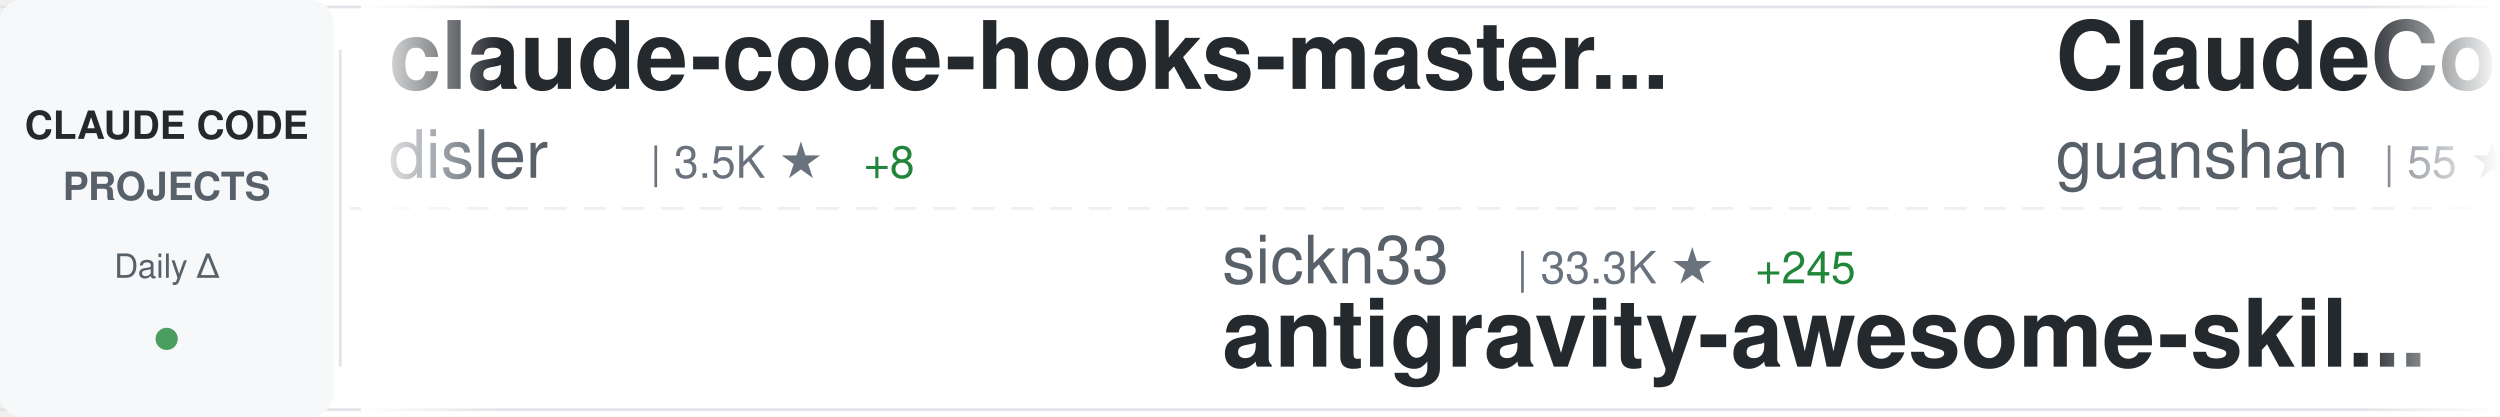
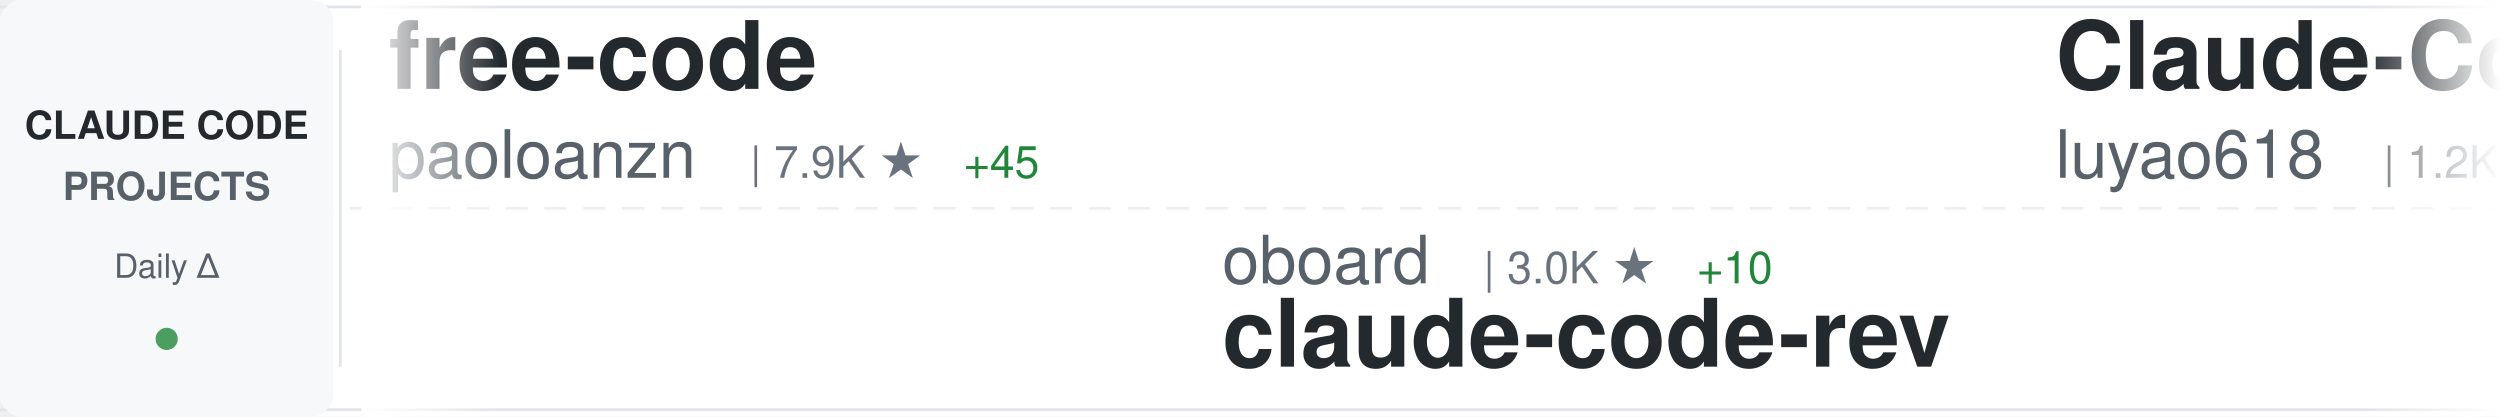
<svg xmlns="http://www.w3.org/2000/svg" width="900" height="150">
  <defs>
    <linearGradient id="awesomeLeftFade" x1="0%" y1="0%" x2="100%" y2="0%">
      <stop offset="0%" style="stop-color:#ffffff;stop-opacity:1" />
      <stop offset="100%" style="stop-color:#ffffff;stop-opacity:0" />
    </linearGradient>
    <linearGradient id="awesomeRightFade" x1="0%" y1="0%" x2="100%" y2="0%">
      <stop offset="0%" style="stop-color:#ffffff;stop-opacity:0" />
      <stop offset="100%" style="stop-color:#ffffff;stop-opacity:1" />
    </linearGradient>
  </defs>
  <rect width="900" height="150" fill="#ffffff" rx="8" />
  <rect x="0" y="2" width="900" height="1" fill="#e1e4e8" />
  <rect x="0" y="147" width="900" height="1" fill="#e1e4e8" />
  <line x1="0" y1="75" x2="900" y2="75" stroke="#e1e4e8" stroke-width="1" stroke-dasharray="8 6" opacity="0.6" />
  <rect x="0" y="0" width="120" height="150" fill="#f6f8fa" rx="8" />
  <text x="60" y="50" font-family="-apple-system, BlinkMacSystemFont, 'Segoe UI', Helvetica, Arial, sans-serif" font-size="14" font-weight="600" fill="#24292e" text-anchor="middle">CLAUDE CODE</text>
  <text x="60" y="72" font-family="-apple-system, BlinkMacSystemFont, 'Segoe UI', Helvetica, Arial, sans-serif" font-size="14" font-weight="600" fill="#586069" text-anchor="middle">PROJECTS</text>
  <text x="60" y="100" font-family="-apple-system, BlinkMacSystemFont, 'Segoe UI', Helvetica, Arial, sans-serif" font-size="12" font-weight="500" fill="#586069" text-anchor="middle">Daily Δ</text>
  <circle cx="60" cy="122" r="4" fill="#22863a" opacity="0.8" />
  <rect x="122" y="18" width="1" height="114" fill="#e1e4e8" />
  <clipPath id="awesomeTickerClip">
    <rect x="130" y="0" width="770" height="150" />
  </clipPath>
  <g clip-path="url(#awesomeTickerClip)">
    <g id="awesomeTickerItems">
      <animateTransform attributeName="transform" attributeType="XML" type="translate" from="0 0" to="-3000 0" dur="54s" repeatCount="indefinite" />
      <g transform="translate(0, 0)">
-         <text x="140" y="32" font-family="-apple-system, BlinkMacSystemFont, 'Segoe UI', Helvetica, Arial, sans-serif" font-size="34" font-weight="600" fill="#24292e">claude-code-hooks-master...</text>
-         <text x="140" y="64" font-family="-apple-system, BlinkMacSystemFont, 'Segoe UI', Helvetica, Arial, sans-serif" font-size="24" font-weight="400" fill="#586069">disler</text>
-         <text x="234" y="64" font-family="-apple-system, BlinkMacSystemFont, 'Segoe UI', Helvetica, Arial, sans-serif" font-size="16" font-weight="500" fill="#6a737d">| 3.5K ★</text>
-         <text x="311" y="64" font-family="-apple-system, BlinkMacSystemFont, 'Segoe UI', Helvetica, Arial, sans-serif" font-size="16" font-weight="500" fill="#22863a"> +8</text>
+         <text x="140" y="32" font-family="-apple-system, BlinkMacSystemFont, 'Segoe UI', Helvetica, Arial, sans-serif" font-size="34" font-weight="600" fill="#24292e">free-code</text>
+         <text x="140" y="64" font-family="-apple-system, BlinkMacSystemFont, 'Segoe UI', Helvetica, Arial, sans-serif" font-size="24" font-weight="400" fill="#586069">paoloanzn</text>
+         <text x="270" y="64" font-family="-apple-system, BlinkMacSystemFont, 'Segoe UI', Helvetica, Arial, sans-serif" font-size="16" font-weight="500" fill="#6a737d">| 7.9K ★</text>
+         <text x="347" y="64" font-family="-apple-system, BlinkMacSystemFont, 'Segoe UI', Helvetica, Arial, sans-serif" font-size="16" font-weight="500" fill="#22863a"> +45</text>
      </g>
      <g transform="translate(300, 0)">
-         <text x="140" y="102" font-family="-apple-system, BlinkMacSystemFont, 'Segoe UI', Helvetica, Arial, sans-serif" font-size="24" font-weight="400" fill="#586069">sickn33</text>
-         <text x="246" y="102" font-family="-apple-system, BlinkMacSystemFont, 'Segoe UI', Helvetica, Arial, sans-serif" font-size="16" font-weight="500" fill="#6a737d">| 33.3K ★</text>
-         <text x="332" y="102" font-family="-apple-system, BlinkMacSystemFont, 'Segoe UI', Helvetica, Arial, sans-serif" font-size="16" font-weight="500" fill="#22863a"> +245</text>
-         <text x="140" y="132" font-family="-apple-system, BlinkMacSystemFont, 'Segoe UI', Helvetica, Arial, sans-serif" font-size="34" font-weight="600" fill="#24292e">antigravity-awesome-skil...</text>
+         <text x="140" y="102" font-family="-apple-system, BlinkMacSystemFont, 'Segoe UI', Helvetica, Arial, sans-serif" font-size="24" font-weight="400" fill="#586069">oboard</text>
+         <text x="234" y="102" font-family="-apple-system, BlinkMacSystemFont, 'Segoe UI', Helvetica, Arial, sans-serif" font-size="16" font-weight="500" fill="#6a737d">| 3.0K ★</text>
+         <text x="311" y="102" font-family="-apple-system, BlinkMacSystemFont, 'Segoe UI', Helvetica, Arial, sans-serif" font-size="16" font-weight="500" fill="#22863a"> +10</text>
+         <text x="140" y="132" font-family="-apple-system, BlinkMacSystemFont, 'Segoe UI', Helvetica, Arial, sans-serif" font-size="34" font-weight="600" fill="#24292e">claude-code-rev</text>
      </g>
      <g transform="translate(600, 0)">
-         <text x="140" y="32" font-family="-apple-system, BlinkMacSystemFont, 'Segoe UI', Helvetica, Arial, sans-serif" font-size="34" font-weight="600" fill="#24292e">ClaudeCode</text>
-         <text x="140" y="64" font-family="-apple-system, BlinkMacSystemFont, 'Segoe UI', Helvetica, Arial, sans-serif" font-size="24" font-weight="400" fill="#586069">guanshan</text>
-         <text x="258" y="64" font-family="-apple-system, BlinkMacSystemFont, 'Segoe UI', Helvetica, Arial, sans-serif" font-size="16" font-weight="500" fill="#6a737d">| 55 ★</text>
+         <text x="140" y="32" font-family="-apple-system, BlinkMacSystemFont, 'Segoe UI', Helvetica, Arial, sans-serif" font-size="34" font-weight="600" fill="#24292e">Claude-Code-Source-Study</text>
+         <text x="140" y="64" font-family="-apple-system, BlinkMacSystemFont, 'Segoe UI', Helvetica, Arial, sans-serif" font-size="24" font-weight="400" fill="#586069">luyao618</text>
+         <text x="258" y="64" font-family="-apple-system, BlinkMacSystemFont, 'Segoe UI', Helvetica, Arial, sans-serif" font-size="16" font-weight="500" fill="#6a737d">| 1.2K ★</text>
+         <text x="335" y="64" font-family="-apple-system, BlinkMacSystemFont, 'Segoe UI', Helvetica, Arial, sans-serif" font-size="16" font-weight="500" fill="#22863a"> +9</text>
      </g>
      <g transform="translate(900, 0)">
+         <text x="140" y="102" font-family="-apple-system, BlinkMacSystemFont, 'Segoe UI', Helvetica, Arial, sans-serif" font-size="24" font-weight="400" fill="#586069">JrCx7scC</text>
+         <text x="258" y="102" font-family="-apple-system, BlinkMacSystemFont, 'Segoe UI', Helvetica, Arial, sans-serif" font-size="16" font-weight="500" fill="#6a737d">| 343 ★</text>
+         <text x="326" y="102" font-family="-apple-system, BlinkMacSystemFont, 'Segoe UI', Helvetica, Arial, sans-serif" font-size="16" font-weight="500" fill="#22863a"> +3</text>
+         <text x="140" y="132" font-family="-apple-system, BlinkMacSystemFont, 'Segoe UI', Helvetica, Arial, sans-serif" font-size="34" font-weight="600" fill="#24292e">claude-code-source</text>
+       </g>
+       <g transform="translate(1200, 0)">
+         <text x="140" y="32" font-family="-apple-system, BlinkMacSystemFont, 'Segoe UI', Helvetica, Arial, sans-serif" font-size="34" font-weight="600" fill="#24292e">claude-code</text>
+         <text x="140" y="64" font-family="-apple-system, BlinkMacSystemFont, 'Segoe UI', Helvetica, Arial, sans-serif" font-size="24" font-weight="400" fill="#586069">alex000kim</text>
+         <text x="282" y="64" font-family="-apple-system, BlinkMacSystemFont, 'Segoe UI', Helvetica, Arial, sans-serif" font-size="16" font-weight="500" fill="#6a737d">| 214 ★</text>
+         <text x="350" y="64" font-family="-apple-system, BlinkMacSystemFont, 'Segoe UI', Helvetica, Arial, sans-serif" font-size="16" font-weight="500" fill="#22863a"> +1</text>
+       </g>
+       <g transform="translate(1500, 0)">
+         <text x="140" y="102" font-family="-apple-system, BlinkMacSystemFont, 'Segoe UI', Helvetica, Arial, sans-serif" font-size="24" font-weight="400" fill="#586069">ponponon</text>
+         <text x="258" y="102" font-family="-apple-system, BlinkMacSystemFont, 'Segoe UI', Helvetica, Arial, sans-serif" font-size="16" font-weight="500" fill="#6a737d">| 2.2K ★</text>
+         <text x="335" y="102" font-family="-apple-system, BlinkMacSystemFont, 'Segoe UI', Helvetica, Arial, sans-serif" font-size="16" font-weight="500" fill="#22863a"> +3</text>
+         <text x="140" y="132" font-family="-apple-system, BlinkMacSystemFont, 'Segoe UI', Helvetica, Arial, sans-serif" font-size="34" font-weight="600" fill="#24292e">claude_code_src</text>
+       </g>
+       <g transform="translate(1800, 0)">
+         <text x="140" y="32" font-family="-apple-system, BlinkMacSystemFont, 'Segoe UI', Helvetica, Arial, sans-serif" font-size="34" font-weight="600" fill="#24292e">oh-my-claudecode</text>
+         <text x="140" y="64" font-family="-apple-system, BlinkMacSystemFont, 'Segoe UI', Helvetica, Arial, sans-serif" font-size="24" font-weight="400" fill="#586069">Yeachan-Heo</text>
+         <text x="294" y="64" font-family="-apple-system, BlinkMacSystemFont, 'Segoe UI', Helvetica, Arial, sans-serif" font-size="16" font-weight="500" fill="#6a737d">| 29.3K ★</text>
+         <text x="380" y="64" font-family="-apple-system, BlinkMacSystemFont, 'Segoe UI', Helvetica, Arial, sans-serif" font-size="16" font-weight="500" fill="#22863a"> +314</text>
+       </g>
+       <g transform="translate(2100, 0)">
+         <text x="140" y="102" font-family="-apple-system, BlinkMacSystemFont, 'Segoe UI', Helvetica, Arial, sans-serif" font-size="24" font-weight="400" fill="#586069">hangsman</text>
+         <text x="258" y="102" font-family="-apple-system, BlinkMacSystemFont, 'Segoe UI', Helvetica, Arial, sans-serif" font-size="16" font-weight="500" fill="#6a737d">| 754 ★</text>
+         <text x="326" y="102" font-family="-apple-system, BlinkMacSystemFont, 'Segoe UI', Helvetica, Arial, sans-serif" font-size="16" font-weight="500" fill="#22863a"> +2</text>
+         <text x="140" y="132" font-family="-apple-system, BlinkMacSystemFont, 'Segoe UI', Helvetica, Arial, sans-serif" font-size="34" font-weight="600" fill="#24292e">claude-code-source</text>
+       </g>
+       <g transform="translate(2400, 0)">
+         <text x="140" y="32" font-family="-apple-system, BlinkMacSystemFont, 'Segoe UI', Helvetica, Arial, sans-serif" font-size="34" font-weight="600" fill="#24292e">claude-code-ultimate-gui...</text>
+         <text x="140" y="64" font-family="-apple-system, BlinkMacSystemFont, 'Segoe UI', Helvetica, Arial, sans-serif" font-size="24" font-weight="400" fill="#586069">FlorianBruniaux</text>
+         <text x="342" y="64" font-family="-apple-system, BlinkMacSystemFont, 'Segoe UI', Helvetica, Arial, sans-serif" font-size="16" font-weight="500" fill="#6a737d">| 3.5K ★</text>
+         <text x="419" y="64" font-family="-apple-system, BlinkMacSystemFont, 'Segoe UI', Helvetica, Arial, sans-serif" font-size="16" font-weight="500" fill="#22863a"> +77</text>
+       </g>
+       <g transform="translate(2700, 0)">
+         <text x="140" y="102" font-family="-apple-system, BlinkMacSystemFont, 'Segoe UI', Helvetica, Arial, sans-serif" font-size="24" font-weight="400" fill="#586069">ykdojo</text>
+         <text x="234" y="102" font-family="-apple-system, BlinkMacSystemFont, 'Segoe UI', Helvetica, Arial, sans-serif" font-size="16" font-weight="500" fill="#6a737d">| 7.7K ★</text>
+         <text x="311" y="102" font-family="-apple-system, BlinkMacSystemFont, 'Segoe UI', Helvetica, Arial, sans-serif" font-size="16" font-weight="500" fill="#22863a"> +23</text>
+         <text x="140" y="132" font-family="-apple-system, BlinkMacSystemFont, 'Segoe UI', Helvetica, Arial, sans-serif" font-size="34" font-weight="600" fill="#24292e">claude-code-tips</text>
+       </g>
+       <g transform="translate(3000, 0)">
+         <text x="140" y="32" font-family="-apple-system, BlinkMacSystemFont, 'Segoe UI', Helvetica, Arial, sans-serif" font-size="34" font-weight="600" fill="#24292e">free-code</text>
+         <text x="140" y="64" font-family="-apple-system, BlinkMacSystemFont, 'Segoe UI', Helvetica, Arial, sans-serif" font-size="24" font-weight="400" fill="#586069">paoloanzn</text>
+         <text x="270" y="64" font-family="-apple-system, BlinkMacSystemFont, 'Segoe UI', Helvetica, Arial, sans-serif" font-size="16" font-weight="500" fill="#6a737d">| 7.9K ★</text>
+         <text x="347" y="64" font-family="-apple-system, BlinkMacSystemFont, 'Segoe UI', Helvetica, Arial, sans-serif" font-size="16" font-weight="500" fill="#22863a"> +45</text>
+       </g>
+       <g transform="translate(3300, 0)">
        <text x="140" y="102" font-family="-apple-system, BlinkMacSystemFont, 'Segoe UI', Helvetica, Arial, sans-serif" font-size="24" font-weight="400" fill="#586069">oboard</text>
        <text x="234" y="102" font-family="-apple-system, BlinkMacSystemFont, 'Segoe UI', Helvetica, Arial, sans-serif" font-size="16" font-weight="500" fill="#6a737d">| 3.0K ★</text>
-         <text x="311" y="102" font-family="-apple-system, BlinkMacSystemFont, 'Segoe UI', Helvetica, Arial, sans-serif" font-size="16" font-weight="500" fill="#22863a"> +9</text>
+         <text x="311" y="102" font-family="-apple-system, BlinkMacSystemFont, 'Segoe UI', Helvetica, Arial, sans-serif" font-size="16" font-weight="500" fill="#22863a"> +10</text>
        <text x="140" y="132" font-family="-apple-system, BlinkMacSystemFont, 'Segoe UI', Helvetica, Arial, sans-serif" font-size="34" font-weight="600" fill="#24292e">claude-code-rev</text>
      </g>
-       <g transform="translate(1200, 0)">
-         <text x="140" y="32" font-family="-apple-system, BlinkMacSystemFont, 'Segoe UI', Helvetica, Arial, sans-serif" font-size="34" font-weight="600" fill="#24292e">nanoclaw</text>
-         <text x="140" y="64" font-family="-apple-system, BlinkMacSystemFont, 'Segoe UI', Helvetica, Arial, sans-serif" font-size="24" font-weight="400" fill="#586069">qwibitai</text>
-         <text x="258" y="64" font-family="-apple-system, BlinkMacSystemFont, 'Segoe UI', Helvetica, Arial, sans-serif" font-size="16" font-weight="500" fill="#6a737d">| 27.4K ★</text>
-         <text x="344" y="64" font-family="-apple-system, BlinkMacSystemFont, 'Segoe UI', Helvetica, Arial, sans-serif" font-size="16" font-weight="500" fill="#22863a"> +67</text>
-       </g>
-       <g transform="translate(1500, 0)">
-         <text x="140" y="102" font-family="-apple-system, BlinkMacSystemFont, 'Segoe UI', Helvetica, Arial, sans-serif" font-size="24" font-weight="400" fill="#586069">Alishahryar1</text>
-         <text x="306" y="102" font-family="-apple-system, BlinkMacSystemFont, 'Segoe UI', Helvetica, Arial, sans-serif" font-size="16" font-weight="500" fill="#6a737d">| 1.9K ★</text>
-         <text x="383" y="102" font-family="-apple-system, BlinkMacSystemFont, 'Segoe UI', Helvetica, Arial, sans-serif" font-size="16" font-weight="500" fill="#22863a"> +24</text>
-         <text x="140" y="132" font-family="-apple-system, BlinkMacSystemFont, 'Segoe UI', Helvetica, Arial, sans-serif" font-size="34" font-weight="600" fill="#24292e">free-claude-code</text>
-       </g>
-       <g transform="translate(1800, 0)">
-         <text x="140" y="32" font-family="-apple-system, BlinkMacSystemFont, 'Segoe UI', Helvetica, Arial, sans-serif" font-size="34" font-weight="600" fill="#24292e">awesome-claude-code-tool...</text>
-         <text x="140" y="64" font-family="-apple-system, BlinkMacSystemFont, 'Segoe UI', Helvetica, Arial, sans-serif" font-size="24" font-weight="400" fill="#586069">rohitg00</text>
-         <text x="258" y="64" font-family="-apple-system, BlinkMacSystemFont, 'Segoe UI', Helvetica, Arial, sans-serif" font-size="16" font-weight="500" fill="#6a737d">| 1.3K ★</text>
-         <text x="335" y="64" font-family="-apple-system, BlinkMacSystemFont, 'Segoe UI', Helvetica, Arial, sans-serif" font-size="16" font-weight="500" fill="#22863a"> +21</text>
-       </g>
-       <g transform="translate(2100, 0)">
-         <text x="140" y="102" font-family="-apple-system, BlinkMacSystemFont, 'Segoe UI', Helvetica, Arial, sans-serif" font-size="24" font-weight="400" fill="#586069">musistudio</text>
-         <text x="282" y="102" font-family="-apple-system, BlinkMacSystemFont, 'Segoe UI', Helvetica, Arial, sans-serif" font-size="16" font-weight="500" fill="#6a737d">| 32.3K ★</text>
-         <text x="368" y="102" font-family="-apple-system, BlinkMacSystemFont, 'Segoe UI', Helvetica, Arial, sans-serif" font-size="16" font-weight="500" fill="#22863a"> +87</text>
-         <text x="140" y="132" font-family="-apple-system, BlinkMacSystemFont, 'Segoe UI', Helvetica, Arial, sans-serif" font-size="34" font-weight="600" fill="#24292e">claude-code-router</text>
-       </g>
-       <g transform="translate(2400, 0)">
-         <text x="140" y="32" font-family="-apple-system, BlinkMacSystemFont, 'Segoe UI', Helvetica, Arial, sans-serif" font-size="34" font-weight="600" fill="#24292e">claude-code-tudou</text>
-         <text x="140" y="64" font-family="-apple-system, BlinkMacSystemFont, 'Segoe UI', Helvetica, Arial, sans-serif" font-size="24" font-weight="400" fill="#586069">AICoderTudou</text>
-         <text x="306" y="64" font-family="-apple-system, BlinkMacSystemFont, 'Segoe UI', Helvetica, Arial, sans-serif" font-size="16" font-weight="500" fill="#6a737d">| 482 ★</text>
-         <text x="374" y="64" font-family="-apple-system, BlinkMacSystemFont, 'Segoe UI', Helvetica, Arial, sans-serif" font-size="16" font-weight="500" fill="#22863a"> +2</text>
-       </g>
-       <g transform="translate(2700, 0)">
-         <text x="140" y="102" font-family="-apple-system, BlinkMacSystemFont, 'Segoe UI', Helvetica, Arial, sans-serif" font-size="24" font-weight="400" fill="#586069">pengchengneo</text>
-         <text x="306" y="102" font-family="-apple-system, BlinkMacSystemFont, 'Segoe UI', Helvetica, Arial, sans-serif" font-size="16" font-weight="500" fill="#6a737d">| 1.2K ★</text>
-         <text x="383" y="102" font-family="-apple-system, BlinkMacSystemFont, 'Segoe UI', Helvetica, Arial, sans-serif" font-size="16" font-weight="500" fill="#22863a"> +5</text>
-         <text x="140" y="132" font-family="-apple-system, BlinkMacSystemFont, 'Segoe UI', Helvetica, Arial, sans-serif" font-size="34" font-weight="600" fill="#24292e">Claude-Code</text>
-       </g>
-       <g transform="translate(3000, 0)">
-         <text x="140" y="32" font-family="-apple-system, BlinkMacSystemFont, 'Segoe UI', Helvetica, Arial, sans-serif" font-size="34" font-weight="600" fill="#24292e">claude-code-hooks-master...</text>
-         <text x="140" y="64" font-family="-apple-system, BlinkMacSystemFont, 'Segoe UI', Helvetica, Arial, sans-serif" font-size="24" font-weight="400" fill="#586069">disler</text>
-         <text x="234" y="64" font-family="-apple-system, BlinkMacSystemFont, 'Segoe UI', Helvetica, Arial, sans-serif" font-size="16" font-weight="500" fill="#6a737d">| 3.5K ★</text>
-         <text x="311" y="64" font-family="-apple-system, BlinkMacSystemFont, 'Segoe UI', Helvetica, Arial, sans-serif" font-size="16" font-weight="500" fill="#22863a"> +8</text>
-       </g>
-       <g transform="translate(3300, 0)">
-         <text x="140" y="102" font-family="-apple-system, BlinkMacSystemFont, 'Segoe UI', Helvetica, Arial, sans-serif" font-size="24" font-weight="400" fill="#586069">sickn33</text>
-         <text x="246" y="102" font-family="-apple-system, BlinkMacSystemFont, 'Segoe UI', Helvetica, Arial, sans-serif" font-size="16" font-weight="500" fill="#6a737d">| 33.3K ★</text>
-         <text x="332" y="102" font-family="-apple-system, BlinkMacSystemFont, 'Segoe UI', Helvetica, Arial, sans-serif" font-size="16" font-weight="500" fill="#22863a"> +245</text>
-         <text x="140" y="132" font-family="-apple-system, BlinkMacSystemFont, 'Segoe UI', Helvetica, Arial, sans-serif" font-size="34" font-weight="600" fill="#24292e">antigravity-awesome-skil...</text>
-       </g>
      <g transform="translate(3600, 0)">
-         <text x="140" y="32" font-family="-apple-system, BlinkMacSystemFont, 'Segoe UI', Helvetica, Arial, sans-serif" font-size="34" font-weight="600" fill="#24292e">ClaudeCode</text>
-         <text x="140" y="64" font-family="-apple-system, BlinkMacSystemFont, 'Segoe UI', Helvetica, Arial, sans-serif" font-size="24" font-weight="400" fill="#586069">guanshan</text>
-         <text x="258" y="64" font-family="-apple-system, BlinkMacSystemFont, 'Segoe UI', Helvetica, Arial, sans-serif" font-size="16" font-weight="500" fill="#6a737d">| 55 ★</text>
+         <text x="140" y="32" font-family="-apple-system, BlinkMacSystemFont, 'Segoe UI', Helvetica, Arial, sans-serif" font-size="34" font-weight="600" fill="#24292e">Claude-Code-Source-Study</text>
+         <text x="140" y="64" font-family="-apple-system, BlinkMacSystemFont, 'Segoe UI', Helvetica, Arial, sans-serif" font-size="24" font-weight="400" fill="#586069">luyao618</text>
+         <text x="258" y="64" font-family="-apple-system, BlinkMacSystemFont, 'Segoe UI', Helvetica, Arial, sans-serif" font-size="16" font-weight="500" fill="#6a737d">| 1.2K ★</text>
+         <text x="335" y="64" font-family="-apple-system, BlinkMacSystemFont, 'Segoe UI', Helvetica, Arial, sans-serif" font-size="16" font-weight="500" fill="#22863a"> +9</text>
      </g>
      <g transform="translate(3900, 0)">
-         <text x="140" y="102" font-family="-apple-system, BlinkMacSystemFont, 'Segoe UI', Helvetica, Arial, sans-serif" font-size="24" font-weight="400" fill="#586069">oboard</text>
-         <text x="234" y="102" font-family="-apple-system, BlinkMacSystemFont, 'Segoe UI', Helvetica, Arial, sans-serif" font-size="16" font-weight="500" fill="#6a737d">| 3.0K ★</text>
-         <text x="311" y="102" font-family="-apple-system, BlinkMacSystemFont, 'Segoe UI', Helvetica, Arial, sans-serif" font-size="16" font-weight="500" fill="#22863a"> +9</text>
-         <text x="140" y="132" font-family="-apple-system, BlinkMacSystemFont, 'Segoe UI', Helvetica, Arial, sans-serif" font-size="34" font-weight="600" fill="#24292e">claude-code-rev</text>
+         <text x="140" y="102" font-family="-apple-system, BlinkMacSystemFont, 'Segoe UI', Helvetica, Arial, sans-serif" font-size="24" font-weight="400" fill="#586069">JrCx7scC</text>
+         <text x="258" y="102" font-family="-apple-system, BlinkMacSystemFont, 'Segoe UI', Helvetica, Arial, sans-serif" font-size="16" font-weight="500" fill="#6a737d">| 343 ★</text>
+         <text x="326" y="102" font-family="-apple-system, BlinkMacSystemFont, 'Segoe UI', Helvetica, Arial, sans-serif" font-size="16" font-weight="500" fill="#22863a"> +3</text>
+         <text x="140" y="132" font-family="-apple-system, BlinkMacSystemFont, 'Segoe UI', Helvetica, Arial, sans-serif" font-size="34" font-weight="600" fill="#24292e">claude-code-source</text>
      </g>
    </g>
  </g>
  <rect x="130" y="0" width="50" height="150" fill="url(#awesomeLeftFade)" />
  <rect x="850" y="0" width="50" height="150" fill="url(#awesomeRightFade)" />
</svg>
